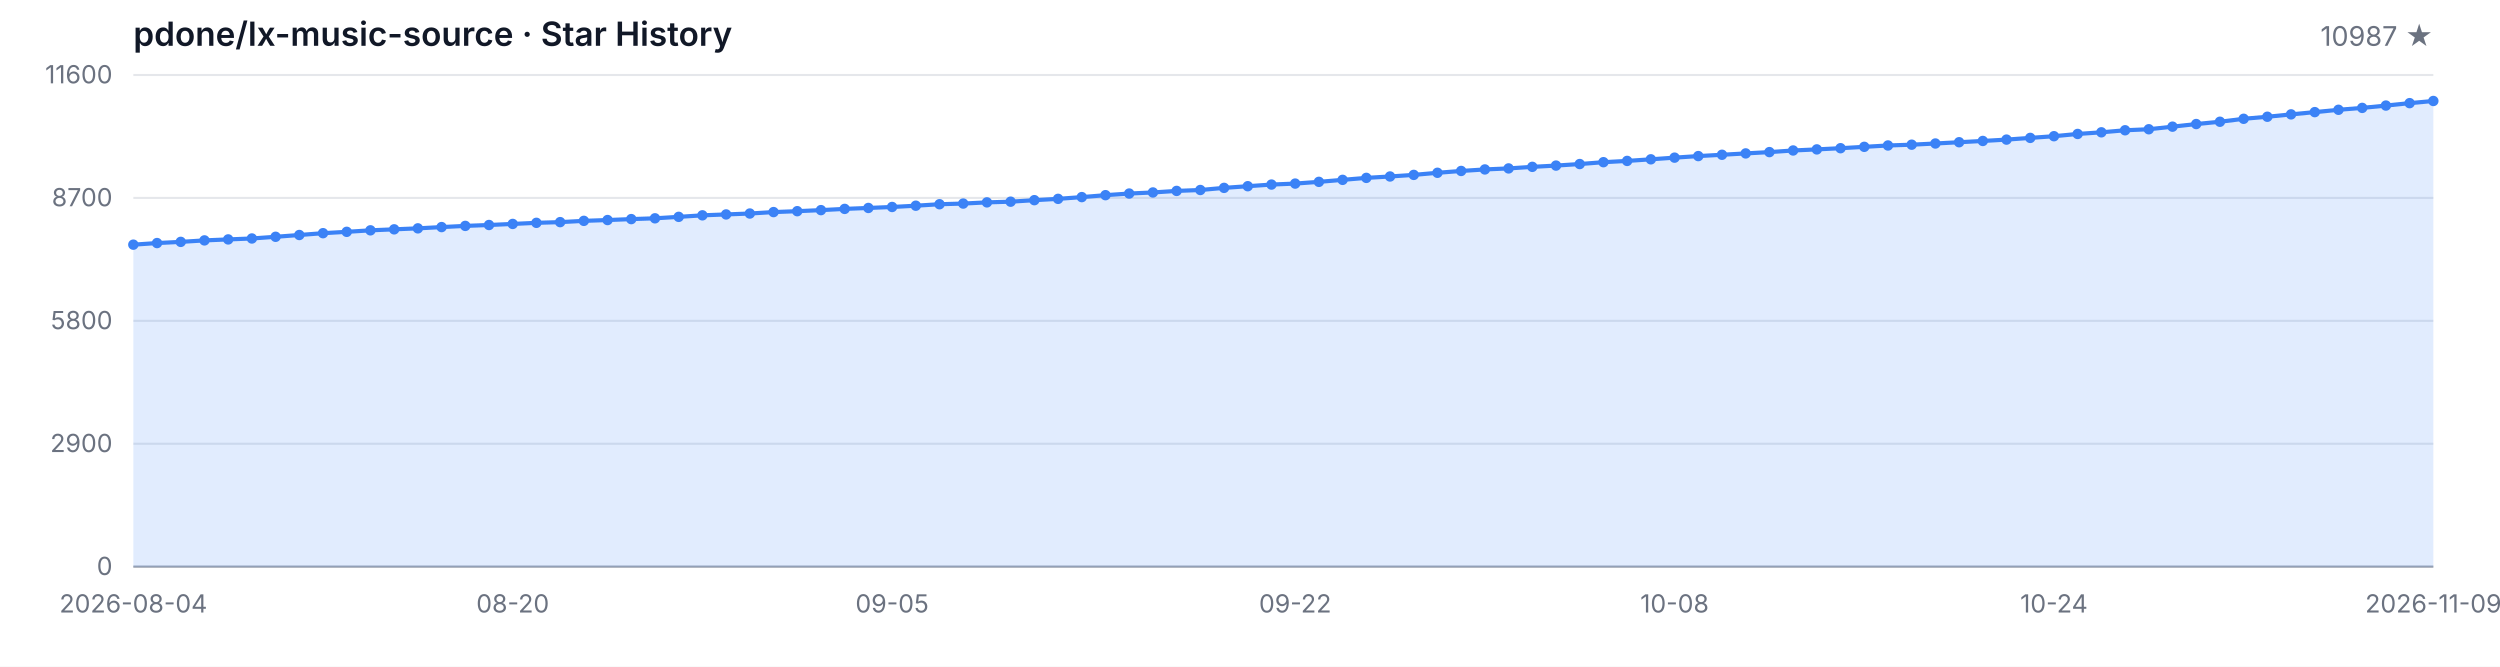
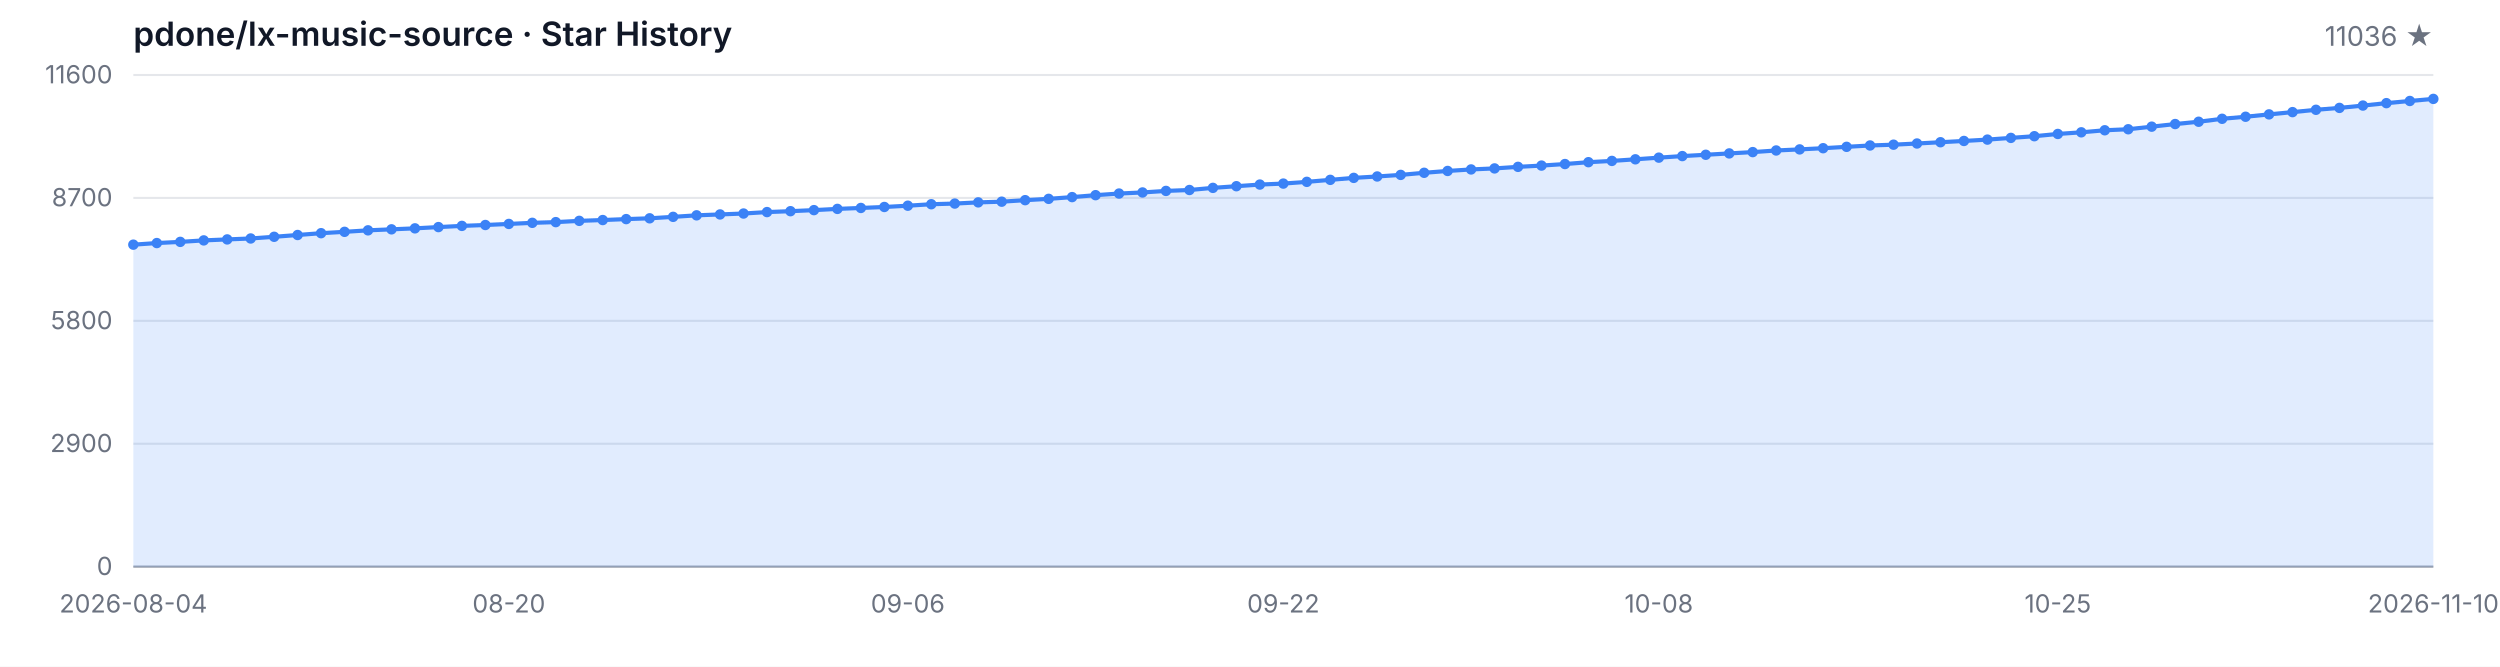
<svg xmlns="http://www.w3.org/2000/svg" width="1200" height="320" viewBox="0 0 1200 320" role="img" aria-label="Star History">
  <style>
  .bg { fill: #ffffff; }
  .grid { stroke: #e5e7eb; stroke-width: 1; }
  .axis { stroke: #9ca3af; stroke-width: 1; }
  .area { fill: rgba(59, 130, 246, 0.15); }
  .line { fill: none; stroke: #3b82f6; stroke-width: 2; stroke-linejoin: round; stroke-linecap: round; }
  .dot { fill: #3b82f6; }
  .tlabel { fill: #6b7280; font-family: -apple-system, BlinkMacSystemFont, 'Segoe UI', sans-serif; font-size: 12px; }
  .title { fill: #111827; font-family: -apple-system, BlinkMacSystemFont, 'Segoe UI', sans-serif; font-size: 16px; font-weight: 600; }
  .subtitle { fill: #6b7280; font-family: -apple-system, BlinkMacSystemFont, 'Segoe UI', sans-serif; font-size: 13px; }
  @media (prefers-color-scheme: dark) {
    .bg { fill: #0d1117; }
    .grid { stroke: #21262d; }
    .axis { stroke: #484f58; }
    .area { fill: rgba(58, 132, 255, 0.18); }
    .line { stroke: #58a6ff; }
    .dot { fill: #58a6ff; }
    .tlabel { fill: #8b949e; }
    .title { fill: #c9d1d9; }
    .subtitle { fill: #8b949e; }
  }
</style>
  <rect class="bg" width="1200" height="320" />
  <text class="title" x="64" y="22">pdone/lx-music-source · Star History</text>
-   <text class="subtitle" x="1168" y="22" text-anchor="end">10987 ★</text>
+   <text class="subtitle" x="1168" y="22" text-anchor="end">11036 ★</text>
  <line class="grid" x1="64" y1="272.00" x2="1168" y2="272.00" />
  <line class="grid" x1="64" y1="213.00" x2="1168" y2="213.00" />
  <line class="grid" x1="64" y1="154.00" x2="1168" y2="154.00" />
  <line class="grid" x1="64" y1="95.00" x2="1168" y2="95.00" />
  <line class="grid" x1="64" y1="36.00" x2="1168" y2="36.00" />
  <text class="tlabel" x="54" y="276.00" text-anchor="end">0</text>
  <text class="tlabel" x="54" y="217.00" text-anchor="end">2900</text>
  <text class="tlabel" x="54" y="158.00" text-anchor="end">5800</text>
  <text class="tlabel" x="54" y="99.00" text-anchor="end">8700</text>
  <text class="tlabel" x="54" y="40.00" text-anchor="end">11600</text>
  <line class="axis" x1="64" y1="272" x2="1168" y2="272" />
-   <path class="area" d="M 64.00 272.00 L 64.00 117.44 L 75.38 116.67 L 86.76 116.10 L 98.14 115.39 L 109.53 114.92 L 120.91 114.47 L 132.29 113.66 L 143.67 112.80 L 155.05 111.93 L 166.43 111.28 L 177.81 110.56 L 189.20 110.08 L 200.58 109.61 L 211.96 109.00 L 223.34 108.43 L 234.72 108.00 L 246.10 107.49 L 257.48 106.96 L 268.87 106.62 L 280.25 106.01 L 291.63 105.62 L 303.01 105.17 L 314.39 104.79 L 325.77 104.09 L 337.15 103.36 L 348.54 102.93 L 359.92 102.49 L 371.30 101.80 L 382.68 101.37 L 394.06 100.86 L 405.44 100.27 L 416.82 99.82 L 428.21 99.35 L 439.59 98.74 L 450.97 98.03 L 462.35 97.71 L 473.73 97.14 L 485.11 96.81 L 496.49 96.08 L 507.88 95.45 L 519.26 94.61 L 530.64 93.68 L 542.02 92.90 L 553.40 92.38 L 564.78 91.64 L 576.16 91.20 L 587.55 90.18 L 598.93 89.38 L 610.31 88.59 L 621.69 88.12 L 633.07 87.29 L 644.45 86.33 L 655.84 85.38 L 667.22 84.71 L 678.60 83.95 L 689.98 82.94 L 701.36 82.06 L 712.74 81.33 L 724.12 80.84 L 735.51 80.09 L 746.89 79.48 L 758.27 78.74 L 769.65 77.85 L 781.03 77.24 L 792.41 76.47 L 803.79 75.67 L 815.18 74.92 L 826.56 74.29 L 837.94 73.64 L 849.32 73.01 L 860.70 72.23 L 872.08 71.71 L 883.46 71.14 L 894.85 70.48 L 906.23 69.83 L 917.61 69.45 L 928.99 68.88 L 940.37 68.27 L 951.75 67.66 L 963.13 67.01 L 974.52 66.19 L 985.90 65.38 L 997.28 64.30 L 1008.66 63.51 L 1020.04 62.53 L 1031.42 62.04 L 1042.80 60.80 L 1054.19 59.54 L 1065.57 58.44 L 1076.95 57.02 L 1088.33 56.04 L 1099.71 54.90 L 1111.09 53.82 L 1122.47 52.70 L 1133.86 51.79 L 1145.24 50.67 L 1156.62 49.51 L 1168.00 48.47 L 1168.00 272.00 Z" />
-   <path class="line" d="M 64.00 117.44 L 75.38 116.67 L 86.76 116.10 L 98.14 115.39 L 109.53 114.92 L 120.91 114.47 L 132.29 113.66 L 143.67 112.80 L 155.05 111.93 L 166.43 111.28 L 177.81 110.56 L 189.20 110.08 L 200.58 109.61 L 211.96 109.00 L 223.34 108.43 L 234.72 108.00 L 246.10 107.49 L 257.48 106.96 L 268.87 106.62 L 280.25 106.01 L 291.63 105.62 L 303.01 105.17 L 314.39 104.79 L 325.77 104.09 L 337.15 103.36 L 348.54 102.93 L 359.92 102.49 L 371.30 101.80 L 382.68 101.37 L 394.06 100.86 L 405.44 100.27 L 416.82 99.82 L 428.21 99.35 L 439.59 98.74 L 450.97 98.03 L 462.35 97.71 L 473.73 97.14 L 485.11 96.81 L 496.49 96.08 L 507.88 95.45 L 519.26 94.61 L 530.64 93.68 L 542.02 92.90 L 553.40 92.38 L 564.78 91.64 L 576.16 91.20 L 587.55 90.18 L 598.93 89.38 L 610.31 88.59 L 621.69 88.12 L 633.07 87.29 L 644.45 86.33 L 655.84 85.38 L 667.22 84.71 L 678.60 83.95 L 689.98 82.94 L 701.36 82.06 L 712.74 81.33 L 724.12 80.84 L 735.51 80.09 L 746.89 79.48 L 758.27 78.74 L 769.65 77.85 L 781.03 77.24 L 792.41 76.47 L 803.79 75.67 L 815.18 74.92 L 826.56 74.29 L 837.94 73.64 L 849.32 73.01 L 860.70 72.23 L 872.08 71.71 L 883.46 71.14 L 894.85 70.48 L 906.23 69.83 L 917.61 69.45 L 928.99 68.88 L 940.37 68.27 L 951.75 67.66 L 963.13 67.01 L 974.52 66.19 L 985.90 65.38 L 997.28 64.30 L 1008.66 63.51 L 1020.04 62.53 L 1031.42 62.04 L 1042.80 60.80 L 1054.19 59.54 L 1065.57 58.44 L 1076.95 57.02 L 1088.33 56.04 L 1099.71 54.90 L 1111.09 53.82 L 1122.47 52.70 L 1133.86 51.79 L 1145.24 50.67 L 1156.62 49.51 L 1168.00 48.47" />
+   <path class="area" d="M 64.00 272.00 L 64.00 117.44 L 75.27 116.67 L 86.53 116.10 L 97.80 115.39 L 109.06 114.92 L 120.33 114.47 L 131.59 113.66 L 142.86 112.80 L 154.12 111.93 L 165.39 111.28 L 176.65 110.56 L 187.92 110.08 L 199.18 109.61 L 210.45 109.00 L 221.71 108.43 L 232.98 108.00 L 244.24 107.49 L 255.51 106.96 L 266.78 106.62 L 278.04 106.01 L 289.31 105.62 L 300.57 105.17 L 311.84 104.79 L 323.10 104.09 L 334.37 103.36 L 345.63 102.93 L 356.90 102.49 L 368.16 101.80 L 379.43 101.37 L 390.69 100.86 L 401.96 100.27 L 413.22 99.82 L 424.49 99.35 L 435.76 98.74 L 447.02 98.03 L 458.29 97.71 L 469.55 97.14 L 480.82 96.81 L 492.08 96.08 L 503.35 95.45 L 514.61 94.61 L 525.88 93.68 L 537.14 92.90 L 548.41 92.38 L 559.67 91.64 L 570.94 91.20 L 582.20 90.18 L 593.47 89.38 L 604.73 88.59 L 616.00 88.12 L 627.27 87.29 L 638.53 86.33 L 649.80 85.38 L 661.06 84.71 L 672.33 83.95 L 683.59 82.94 L 694.86 82.06 L 706.12 81.33 L 717.39 80.84 L 728.65 80.09 L 739.92 79.48 L 751.18 78.74 L 762.45 77.85 L 773.71 77.24 L 784.98 76.47 L 796.24 75.67 L 807.51 74.92 L 818.78 74.29 L 830.04 73.64 L 841.31 73.01 L 852.57 72.23 L 863.84 71.71 L 875.10 71.14 L 886.37 70.48 L 897.63 69.83 L 908.90 69.45 L 920.16 68.88 L 931.43 68.27 L 942.69 67.66 L 953.96 67.01 L 965.22 66.19 L 976.49 65.38 L 987.76 64.30 L 999.02 63.51 L 1010.29 62.53 L 1021.55 62.04 L 1032.82 60.80 L 1044.08 59.54 L 1055.35 58.44 L 1066.61 57.02 L 1077.88 56.04 L 1089.14 54.90 L 1100.41 53.82 L 1111.67 52.70 L 1122.94 51.79 L 1134.20 50.67 L 1145.47 49.51 L 1156.73 48.47 L 1168.00 47.47 L 1168.00 272.00 Z" />
+   <path class="line" d="M 64.00 117.44 L 75.27 116.67 L 86.53 116.10 L 97.80 115.39 L 109.06 114.92 L 120.33 114.47 L 131.59 113.66 L 142.86 112.80 L 154.12 111.93 L 165.39 111.28 L 176.65 110.56 L 187.92 110.08 L 199.18 109.61 L 210.45 109.00 L 221.71 108.43 L 232.98 108.00 L 244.24 107.49 L 255.51 106.96 L 266.78 106.62 L 278.04 106.01 L 289.31 105.62 L 300.57 105.17 L 311.84 104.79 L 323.10 104.09 L 334.37 103.36 L 345.63 102.93 L 356.90 102.49 L 368.16 101.80 L 379.43 101.37 L 390.69 100.86 L 401.96 100.27 L 413.22 99.82 L 424.49 99.35 L 435.76 98.74 L 447.02 98.03 L 458.29 97.71 L 469.55 97.14 L 480.82 96.81 L 492.08 96.08 L 503.35 95.45 L 514.61 94.61 L 525.88 93.68 L 537.14 92.90 L 548.41 92.38 L 559.67 91.64 L 570.94 91.20 L 582.20 90.18 L 593.47 89.38 L 604.73 88.59 L 616.00 88.12 L 627.27 87.29 L 638.53 86.33 L 649.80 85.38 L 661.06 84.71 L 672.33 83.95 L 683.59 82.94 L 694.86 82.06 L 706.12 81.33 L 717.39 80.84 L 728.65 80.09 L 739.92 79.48 L 751.18 78.74 L 762.45 77.85 L 773.71 77.24 L 784.98 76.47 L 796.24 75.67 L 807.51 74.92 L 818.78 74.29 L 830.04 73.64 L 841.31 73.01 L 852.57 72.23 L 863.84 71.71 L 875.10 71.14 L 886.37 70.48 L 897.63 69.83 L 908.90 69.45 L 920.16 68.88 L 931.43 68.27 L 942.69 67.66 L 953.96 67.01 L 965.22 66.19 L 976.49 65.38 L 987.76 64.30 L 999.02 63.51 L 1010.29 62.53 L 1021.55 62.04 L 1032.82 60.80 L 1044.08 59.54 L 1055.35 58.44 L 1066.61 57.02 L 1077.88 56.04 L 1089.14 54.90 L 1100.41 53.82 L 1111.67 52.70 L 1122.94 51.79 L 1134.20 50.67 L 1145.47 49.51 L 1156.73 48.47 L 1168.00 47.47" />
  <circle class="dot" cx="64.00" cy="117.44" r="2.5" />
-   <circle class="dot" cx="75.38" cy="116.67" r="2.5" />
-   <circle class="dot" cx="86.76" cy="116.10" r="2.5" />
-   <circle class="dot" cx="98.14" cy="115.39" r="2.5" />
-   <circle class="dot" cx="109.53" cy="114.92" r="2.5" />
-   <circle class="dot" cx="120.91" cy="114.47" r="2.5" />
-   <circle class="dot" cx="132.29" cy="113.66" r="2.5" />
-   <circle class="dot" cx="143.67" cy="112.80" r="2.5" />
-   <circle class="dot" cx="155.05" cy="111.93" r="2.5" />
-   <circle class="dot" cx="166.43" cy="111.28" r="2.5" />
-   <circle class="dot" cx="177.81" cy="110.56" r="2.5" />
-   <circle class="dot" cx="189.20" cy="110.08" r="2.5" />
-   <circle class="dot" cx="200.58" cy="109.61" r="2.5" />
-   <circle class="dot" cx="211.96" cy="109.00" r="2.5" />
-   <circle class="dot" cx="223.34" cy="108.43" r="2.5" />
-   <circle class="dot" cx="234.72" cy="108.00" r="2.5" />
-   <circle class="dot" cx="246.10" cy="107.49" r="2.5" />
-   <circle class="dot" cx="257.48" cy="106.96" r="2.5" />
-   <circle class="dot" cx="268.87" cy="106.62" r="2.5" />
-   <circle class="dot" cx="280.25" cy="106.01" r="2.5" />
-   <circle class="dot" cx="291.63" cy="105.62" r="2.5" />
-   <circle class="dot" cx="303.01" cy="105.17" r="2.5" />
-   <circle class="dot" cx="314.39" cy="104.79" r="2.5" />
-   <circle class="dot" cx="325.77" cy="104.09" r="2.5" />
-   <circle class="dot" cx="337.15" cy="103.36" r="2.5" />
-   <circle class="dot" cx="348.54" cy="102.93" r="2.5" />
-   <circle class="dot" cx="359.92" cy="102.49" r="2.5" />
-   <circle class="dot" cx="371.30" cy="101.80" r="2.5" />
-   <circle class="dot" cx="382.68" cy="101.37" r="2.5" />
-   <circle class="dot" cx="394.06" cy="100.86" r="2.5" />
-   <circle class="dot" cx="405.44" cy="100.27" r="2.5" />
-   <circle class="dot" cx="416.82" cy="99.82" r="2.5" />
-   <circle class="dot" cx="428.21" cy="99.35" r="2.5" />
-   <circle class="dot" cx="439.59" cy="98.74" r="2.5" />
-   <circle class="dot" cx="450.97" cy="98.03" r="2.5" />
-   <circle class="dot" cx="462.35" cy="97.71" r="2.5" />
-   <circle class="dot" cx="473.73" cy="97.14" r="2.5" />
-   <circle class="dot" cx="485.11" cy="96.81" r="2.5" />
-   <circle class="dot" cx="496.49" cy="96.08" r="2.5" />
-   <circle class="dot" cx="507.88" cy="95.45" r="2.5" />
-   <circle class="dot" cx="519.26" cy="94.61" r="2.5" />
-   <circle class="dot" cx="530.64" cy="93.68" r="2.5" />
-   <circle class="dot" cx="542.02" cy="92.90" r="2.5" />
-   <circle class="dot" cx="553.40" cy="92.38" r="2.5" />
-   <circle class="dot" cx="564.78" cy="91.64" r="2.5" />
-   <circle class="dot" cx="576.16" cy="91.20" r="2.5" />
-   <circle class="dot" cx="587.55" cy="90.18" r="2.5" />
-   <circle class="dot" cx="598.93" cy="89.38" r="2.5" />
-   <circle class="dot" cx="610.31" cy="88.59" r="2.5" />
-   <circle class="dot" cx="621.69" cy="88.12" r="2.5" />
-   <circle class="dot" cx="633.07" cy="87.29" r="2.5" />
-   <circle class="dot" cx="644.45" cy="86.33" r="2.5" />
-   <circle class="dot" cx="655.84" cy="85.38" r="2.5" />
-   <circle class="dot" cx="667.22" cy="84.71" r="2.5" />
-   <circle class="dot" cx="678.60" cy="83.95" r="2.5" />
-   <circle class="dot" cx="689.98" cy="82.94" r="2.5" />
-   <circle class="dot" cx="701.36" cy="82.06" r="2.5" />
-   <circle class="dot" cx="712.74" cy="81.33" r="2.5" />
-   <circle class="dot" cx="724.12" cy="80.84" r="2.5" />
-   <circle class="dot" cx="735.51" cy="80.09" r="2.5" />
-   <circle class="dot" cx="746.89" cy="79.48" r="2.5" />
-   <circle class="dot" cx="758.27" cy="78.74" r="2.5" />
-   <circle class="dot" cx="769.65" cy="77.85" r="2.5" />
-   <circle class="dot" cx="781.03" cy="77.24" r="2.5" />
-   <circle class="dot" cx="792.41" cy="76.47" r="2.5" />
-   <circle class="dot" cx="803.79" cy="75.67" r="2.5" />
-   <circle class="dot" cx="815.18" cy="74.92" r="2.5" />
-   <circle class="dot" cx="826.56" cy="74.29" r="2.5" />
-   <circle class="dot" cx="837.94" cy="73.64" r="2.5" />
-   <circle class="dot" cx="849.32" cy="73.01" r="2.5" />
-   <circle class="dot" cx="860.70" cy="72.23" r="2.5" />
-   <circle class="dot" cx="872.08" cy="71.71" r="2.5" />
-   <circle class="dot" cx="883.46" cy="71.14" r="2.5" />
-   <circle class="dot" cx="894.85" cy="70.48" r="2.5" />
-   <circle class="dot" cx="906.23" cy="69.83" r="2.5" />
-   <circle class="dot" cx="917.61" cy="69.45" r="2.5" />
-   <circle class="dot" cx="928.99" cy="68.88" r="2.5" />
-   <circle class="dot" cx="940.37" cy="68.27" r="2.5" />
-   <circle class="dot" cx="951.75" cy="67.66" r="2.5" />
-   <circle class="dot" cx="963.13" cy="67.01" r="2.5" />
-   <circle class="dot" cx="974.52" cy="66.19" r="2.5" />
-   <circle class="dot" cx="985.90" cy="65.38" r="2.5" />
-   <circle class="dot" cx="997.28" cy="64.30" r="2.5" />
-   <circle class="dot" cx="1008.66" cy="63.51" r="2.5" />
-   <circle class="dot" cx="1020.04" cy="62.53" r="2.5" />
-   <circle class="dot" cx="1031.42" cy="62.04" r="2.5" />
-   <circle class="dot" cx="1042.80" cy="60.80" r="2.5" />
-   <circle class="dot" cx="1054.19" cy="59.54" r="2.5" />
-   <circle class="dot" cx="1065.57" cy="58.44" r="2.5" />
-   <circle class="dot" cx="1076.95" cy="57.02" r="2.5" />
-   <circle class="dot" cx="1088.33" cy="56.04" r="2.5" />
-   <circle class="dot" cx="1099.71" cy="54.90" r="2.5" />
-   <circle class="dot" cx="1111.09" cy="53.82" r="2.5" />
-   <circle class="dot" cx="1122.47" cy="52.70" r="2.5" />
-   <circle class="dot" cx="1133.86" cy="51.79" r="2.5" />
-   <circle class="dot" cx="1145.24" cy="50.67" r="2.5" />
-   <circle class="dot" cx="1156.62" cy="49.51" r="2.5" />
-   <circle class="dot" cx="1168.00" cy="48.47" r="2.5" />
+   <circle class="dot" cx="75.27" cy="116.67" r="2.5" />
+   <circle class="dot" cx="86.53" cy="116.10" r="2.5" />
+   <circle class="dot" cx="97.80" cy="115.39" r="2.5" />
+   <circle class="dot" cx="109.06" cy="114.92" r="2.5" />
+   <circle class="dot" cx="120.33" cy="114.47" r="2.5" />
+   <circle class="dot" cx="131.59" cy="113.66" r="2.5" />
+   <circle class="dot" cx="142.86" cy="112.80" r="2.5" />
+   <circle class="dot" cx="154.12" cy="111.93" r="2.5" />
+   <circle class="dot" cx="165.39" cy="111.28" r="2.5" />
+   <circle class="dot" cx="176.65" cy="110.56" r="2.5" />
+   <circle class="dot" cx="187.92" cy="110.08" r="2.5" />
+   <circle class="dot" cx="199.18" cy="109.61" r="2.5" />
+   <circle class="dot" cx="210.45" cy="109.00" r="2.5" />
+   <circle class="dot" cx="221.71" cy="108.43" r="2.5" />
+   <circle class="dot" cx="232.98" cy="108.00" r="2.5" />
+   <circle class="dot" cx="244.24" cy="107.49" r="2.5" />
+   <circle class="dot" cx="255.51" cy="106.96" r="2.5" />
+   <circle class="dot" cx="266.78" cy="106.62" r="2.5" />
+   <circle class="dot" cx="278.04" cy="106.01" r="2.5" />
+   <circle class="dot" cx="289.31" cy="105.62" r="2.5" />
+   <circle class="dot" cx="300.57" cy="105.17" r="2.5" />
+   <circle class="dot" cx="311.84" cy="104.79" r="2.5" />
+   <circle class="dot" cx="323.10" cy="104.09" r="2.5" />
+   <circle class="dot" cx="334.37" cy="103.36" r="2.5" />
+   <circle class="dot" cx="345.63" cy="102.93" r="2.5" />
+   <circle class="dot" cx="356.90" cy="102.49" r="2.5" />
+   <circle class="dot" cx="368.16" cy="101.80" r="2.5" />
+   <circle class="dot" cx="379.43" cy="101.37" r="2.5" />
+   <circle class="dot" cx="390.69" cy="100.86" r="2.5" />
+   <circle class="dot" cx="401.96" cy="100.27" r="2.5" />
+   <circle class="dot" cx="413.22" cy="99.82" r="2.5" />
+   <circle class="dot" cx="424.49" cy="99.35" r="2.5" />
+   <circle class="dot" cx="435.76" cy="98.74" r="2.5" />
+   <circle class="dot" cx="447.02" cy="98.03" r="2.5" />
+   <circle class="dot" cx="458.29" cy="97.71" r="2.5" />
+   <circle class="dot" cx="469.55" cy="97.14" r="2.5" />
+   <circle class="dot" cx="480.82" cy="96.81" r="2.5" />
+   <circle class="dot" cx="492.08" cy="96.08" r="2.5" />
+   <circle class="dot" cx="503.35" cy="95.45" r="2.5" />
+   <circle class="dot" cx="514.61" cy="94.61" r="2.5" />
+   <circle class="dot" cx="525.88" cy="93.68" r="2.5" />
+   <circle class="dot" cx="537.14" cy="92.90" r="2.5" />
+   <circle class="dot" cx="548.41" cy="92.38" r="2.5" />
+   <circle class="dot" cx="559.67" cy="91.64" r="2.5" />
+   <circle class="dot" cx="570.94" cy="91.20" r="2.5" />
+   <circle class="dot" cx="582.20" cy="90.18" r="2.5" />
+   <circle class="dot" cx="593.47" cy="89.38" r="2.5" />
+   <circle class="dot" cx="604.73" cy="88.59" r="2.5" />
+   <circle class="dot" cx="616.00" cy="88.12" r="2.5" />
+   <circle class="dot" cx="627.27" cy="87.29" r="2.5" />
+   <circle class="dot" cx="638.53" cy="86.33" r="2.5" />
+   <circle class="dot" cx="649.80" cy="85.38" r="2.5" />
+   <circle class="dot" cx="661.06" cy="84.71" r="2.5" />
+   <circle class="dot" cx="672.33" cy="83.95" r="2.5" />
+   <circle class="dot" cx="683.59" cy="82.94" r="2.5" />
+   <circle class="dot" cx="694.86" cy="82.06" r="2.5" />
+   <circle class="dot" cx="706.12" cy="81.33" r="2.5" />
+   <circle class="dot" cx="717.39" cy="80.84" r="2.5" />
+   <circle class="dot" cx="728.65" cy="80.09" r="2.5" />
+   <circle class="dot" cx="739.92" cy="79.48" r="2.5" />
+   <circle class="dot" cx="751.18" cy="78.74" r="2.5" />
+   <circle class="dot" cx="762.45" cy="77.85" r="2.5" />
+   <circle class="dot" cx="773.71" cy="77.24" r="2.5" />
+   <circle class="dot" cx="784.98" cy="76.47" r="2.5" />
+   <circle class="dot" cx="796.24" cy="75.67" r="2.5" />
+   <circle class="dot" cx="807.51" cy="74.92" r="2.5" />
+   <circle class="dot" cx="818.78" cy="74.29" r="2.5" />
+   <circle class="dot" cx="830.04" cy="73.64" r="2.5" />
+   <circle class="dot" cx="841.31" cy="73.01" r="2.5" />
+   <circle class="dot" cx="852.57" cy="72.23" r="2.5" />
+   <circle class="dot" cx="863.84" cy="71.71" r="2.5" />
+   <circle class="dot" cx="875.10" cy="71.14" r="2.5" />
+   <circle class="dot" cx="886.37" cy="70.48" r="2.5" />
+   <circle class="dot" cx="897.63" cy="69.83" r="2.5" />
+   <circle class="dot" cx="908.90" cy="69.45" r="2.5" />
+   <circle class="dot" cx="920.16" cy="68.88" r="2.5" />
+   <circle class="dot" cx="931.43" cy="68.27" r="2.5" />
+   <circle class="dot" cx="942.69" cy="67.66" r="2.5" />
+   <circle class="dot" cx="953.96" cy="67.01" r="2.5" />
+   <circle class="dot" cx="965.22" cy="66.19" r="2.5" />
+   <circle class="dot" cx="976.49" cy="65.38" r="2.5" />
+   <circle class="dot" cx="987.76" cy="64.30" r="2.5" />
+   <circle class="dot" cx="999.02" cy="63.51" r="2.5" />
+   <circle class="dot" cx="1010.29" cy="62.53" r="2.5" />
+   <circle class="dot" cx="1021.55" cy="62.04" r="2.5" />
+   <circle class="dot" cx="1032.82" cy="60.80" r="2.5" />
+   <circle class="dot" cx="1044.08" cy="59.54" r="2.5" />
+   <circle class="dot" cx="1055.35" cy="58.44" r="2.5" />
+   <circle class="dot" cx="1066.61" cy="57.02" r="2.5" />
+   <circle class="dot" cx="1077.88" cy="56.04" r="2.5" />
+   <circle class="dot" cx="1089.14" cy="54.90" r="2.5" />
+   <circle class="dot" cx="1100.41" cy="53.82" r="2.5" />
+   <circle class="dot" cx="1111.67" cy="52.70" r="2.5" />
+   <circle class="dot" cx="1122.94" cy="51.79" r="2.5" />
+   <circle class="dot" cx="1134.20" cy="50.67" r="2.5" />
+   <circle class="dot" cx="1145.47" cy="49.51" r="2.5" />
+   <circle class="dot" cx="1156.73" cy="48.47" r="2.5" />
+   <circle class="dot" cx="1168.00" cy="47.47" r="2.5" />
  <text class="tlabel" x="64.00" y="294" text-anchor="middle">2026-08-04</text>
-   <text class="tlabel" x="246.10" y="294" text-anchor="middle">08-20</text>
-   <text class="tlabel" x="428.21" y="294" text-anchor="middle">09-05</text>
-   <text class="tlabel" x="621.69" y="294" text-anchor="middle">09-22</text>
-   <text class="tlabel" x="803.79" y="294" text-anchor="middle">10-08</text>
-   <text class="tlabel" x="985.90" y="294" text-anchor="middle">10-24</text>
-   <text class="tlabel" x="1168.00" y="294" text-anchor="middle">2026-11-09</text>
+   <text class="tlabel" x="244.24" y="294" text-anchor="middle">08-20</text>
+   <text class="tlabel" x="435.76" y="294" text-anchor="middle">09-06</text>
+   <text class="tlabel" x="616.00" y="294" text-anchor="middle">09-22</text>
+   <text class="tlabel" x="796.24" y="294" text-anchor="middle">10-08</text>
+   <text class="tlabel" x="987.76" y="294" text-anchor="middle">10-25</text>
+   <text class="tlabel" x="1168.00" y="294" text-anchor="middle">2026-11-10</text>
</svg>
